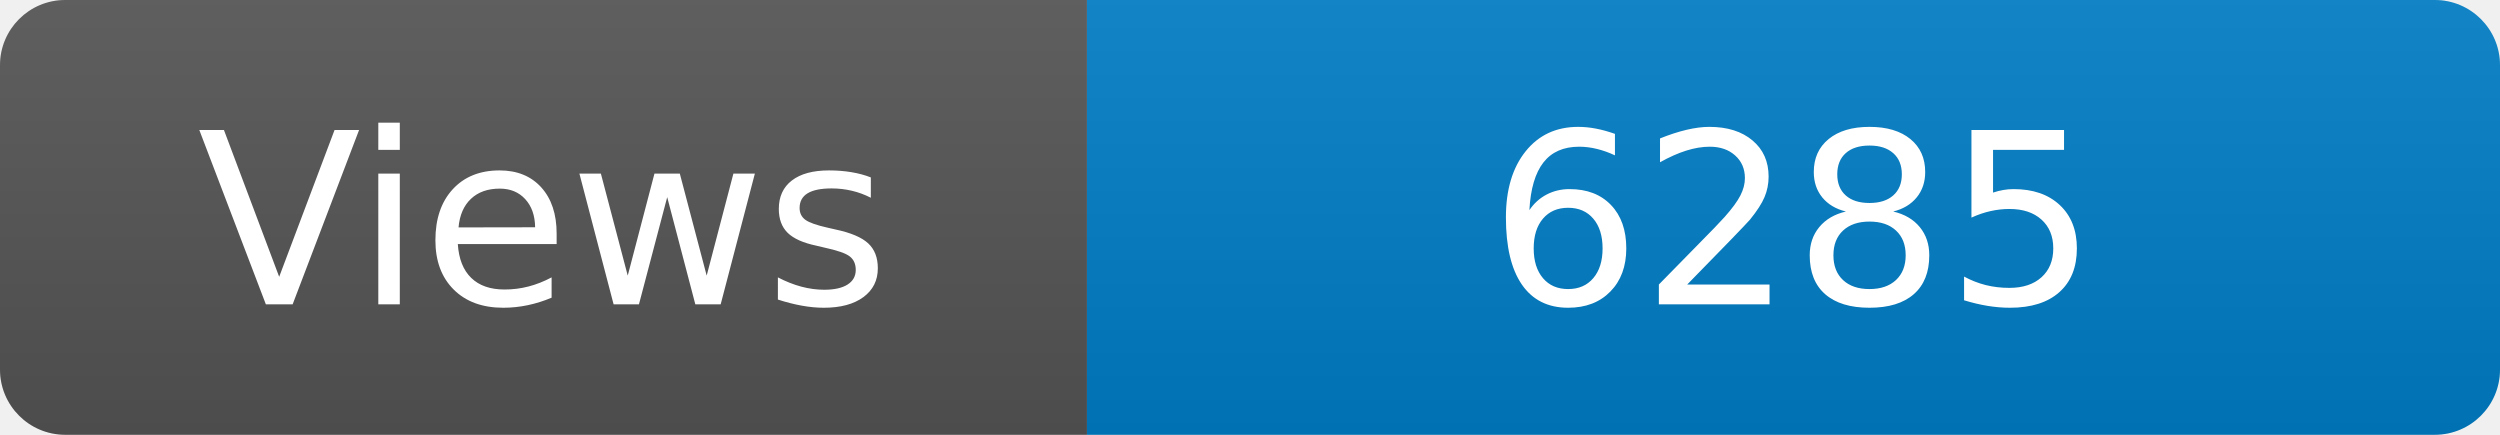
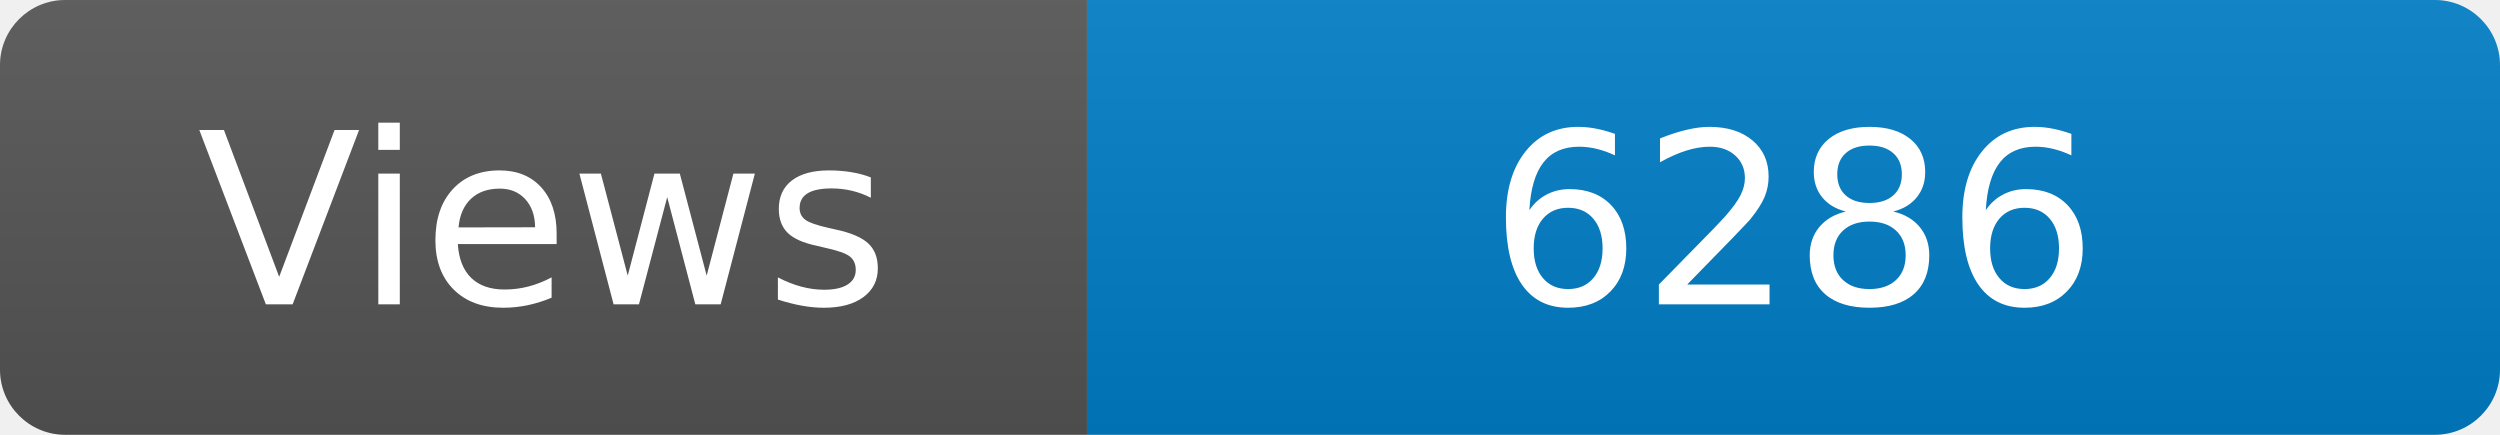
<svg xmlns="http://www.w3.org/2000/svg" width="115" height="20" role="img" aria-label="Maintained?: yes">
  <linearGradient id="s" x2="0" y2="100%">
    <stop offset="0" stop-color="#bbb" stop-opacity=".1" />
    <stop offset="1" stop-opacity=".1" />
  </linearGradient>
  <clipPath id="r">
    <rect width="115" height="20" rx="3" fill="#fff" />
  </clipPath>
  <g clip-path="url(#r)">
    <rect width="50" height="20" fill="#555" />
    <rect x="50" width="160" height="20" fill="#007ec6" />
    <rect width="115" height="20" fill="url(#s)" />
  </g>
  <g fill="#fff" text-anchor="middle" font-family="Verdana,Geneva,DejaVu Sans,sans-serif" font-size="110">
    <text x="250" y="140" transform="scale(.1)" fill="#fff">Views</text>
-     <text x="825" y="140" transform="scale(.1)" fill="#fff">6285</text>
+     <text x="825" y="140" transform="scale(.1)" fill="#fff">6286</text>
  </g>
</svg>
